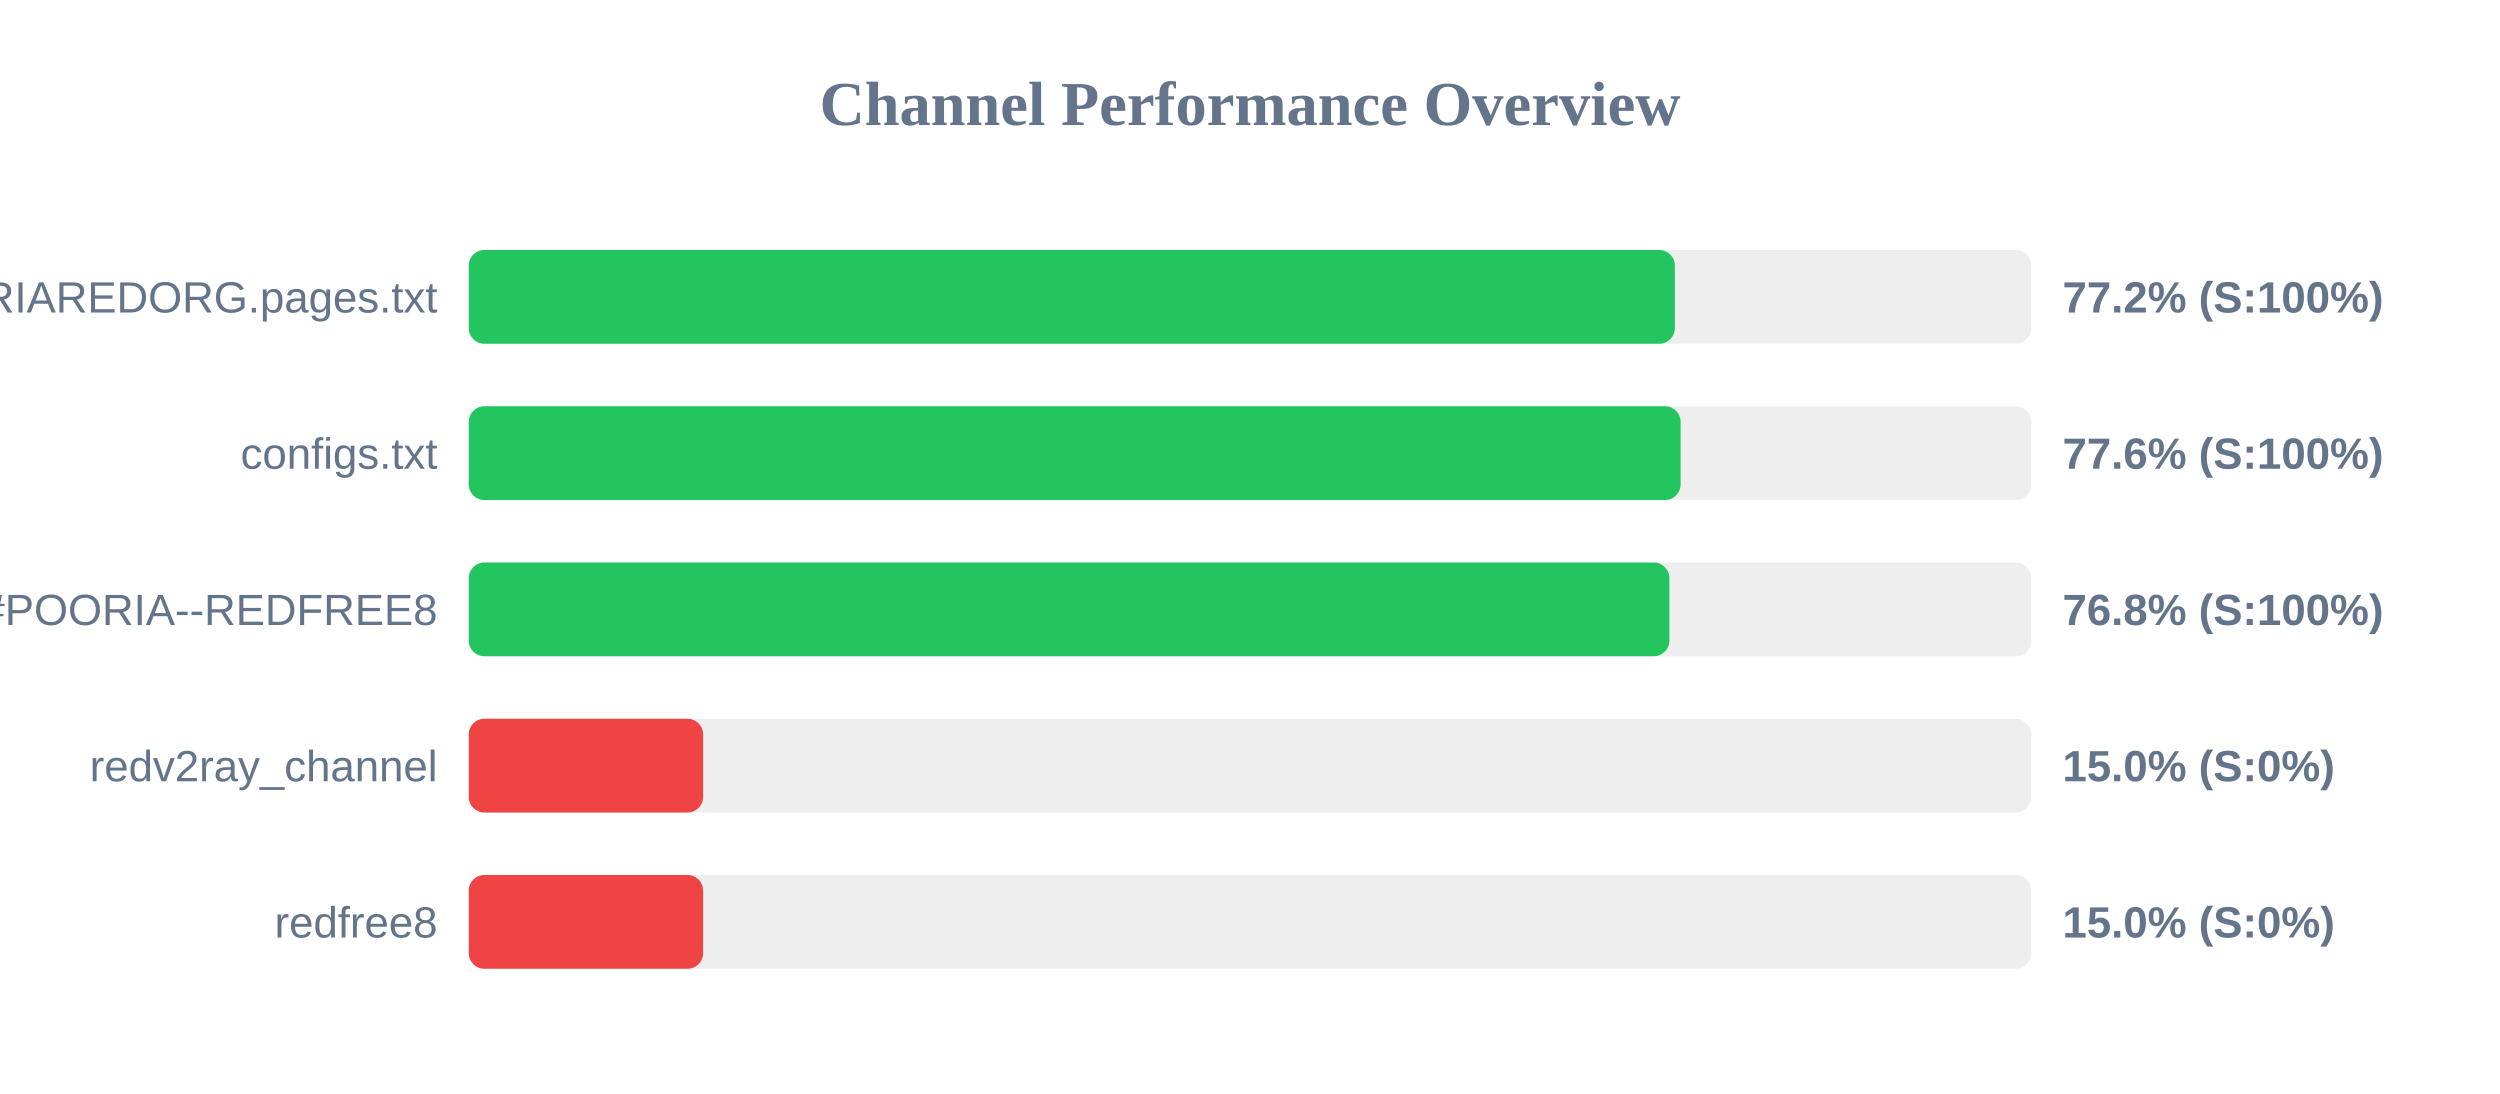
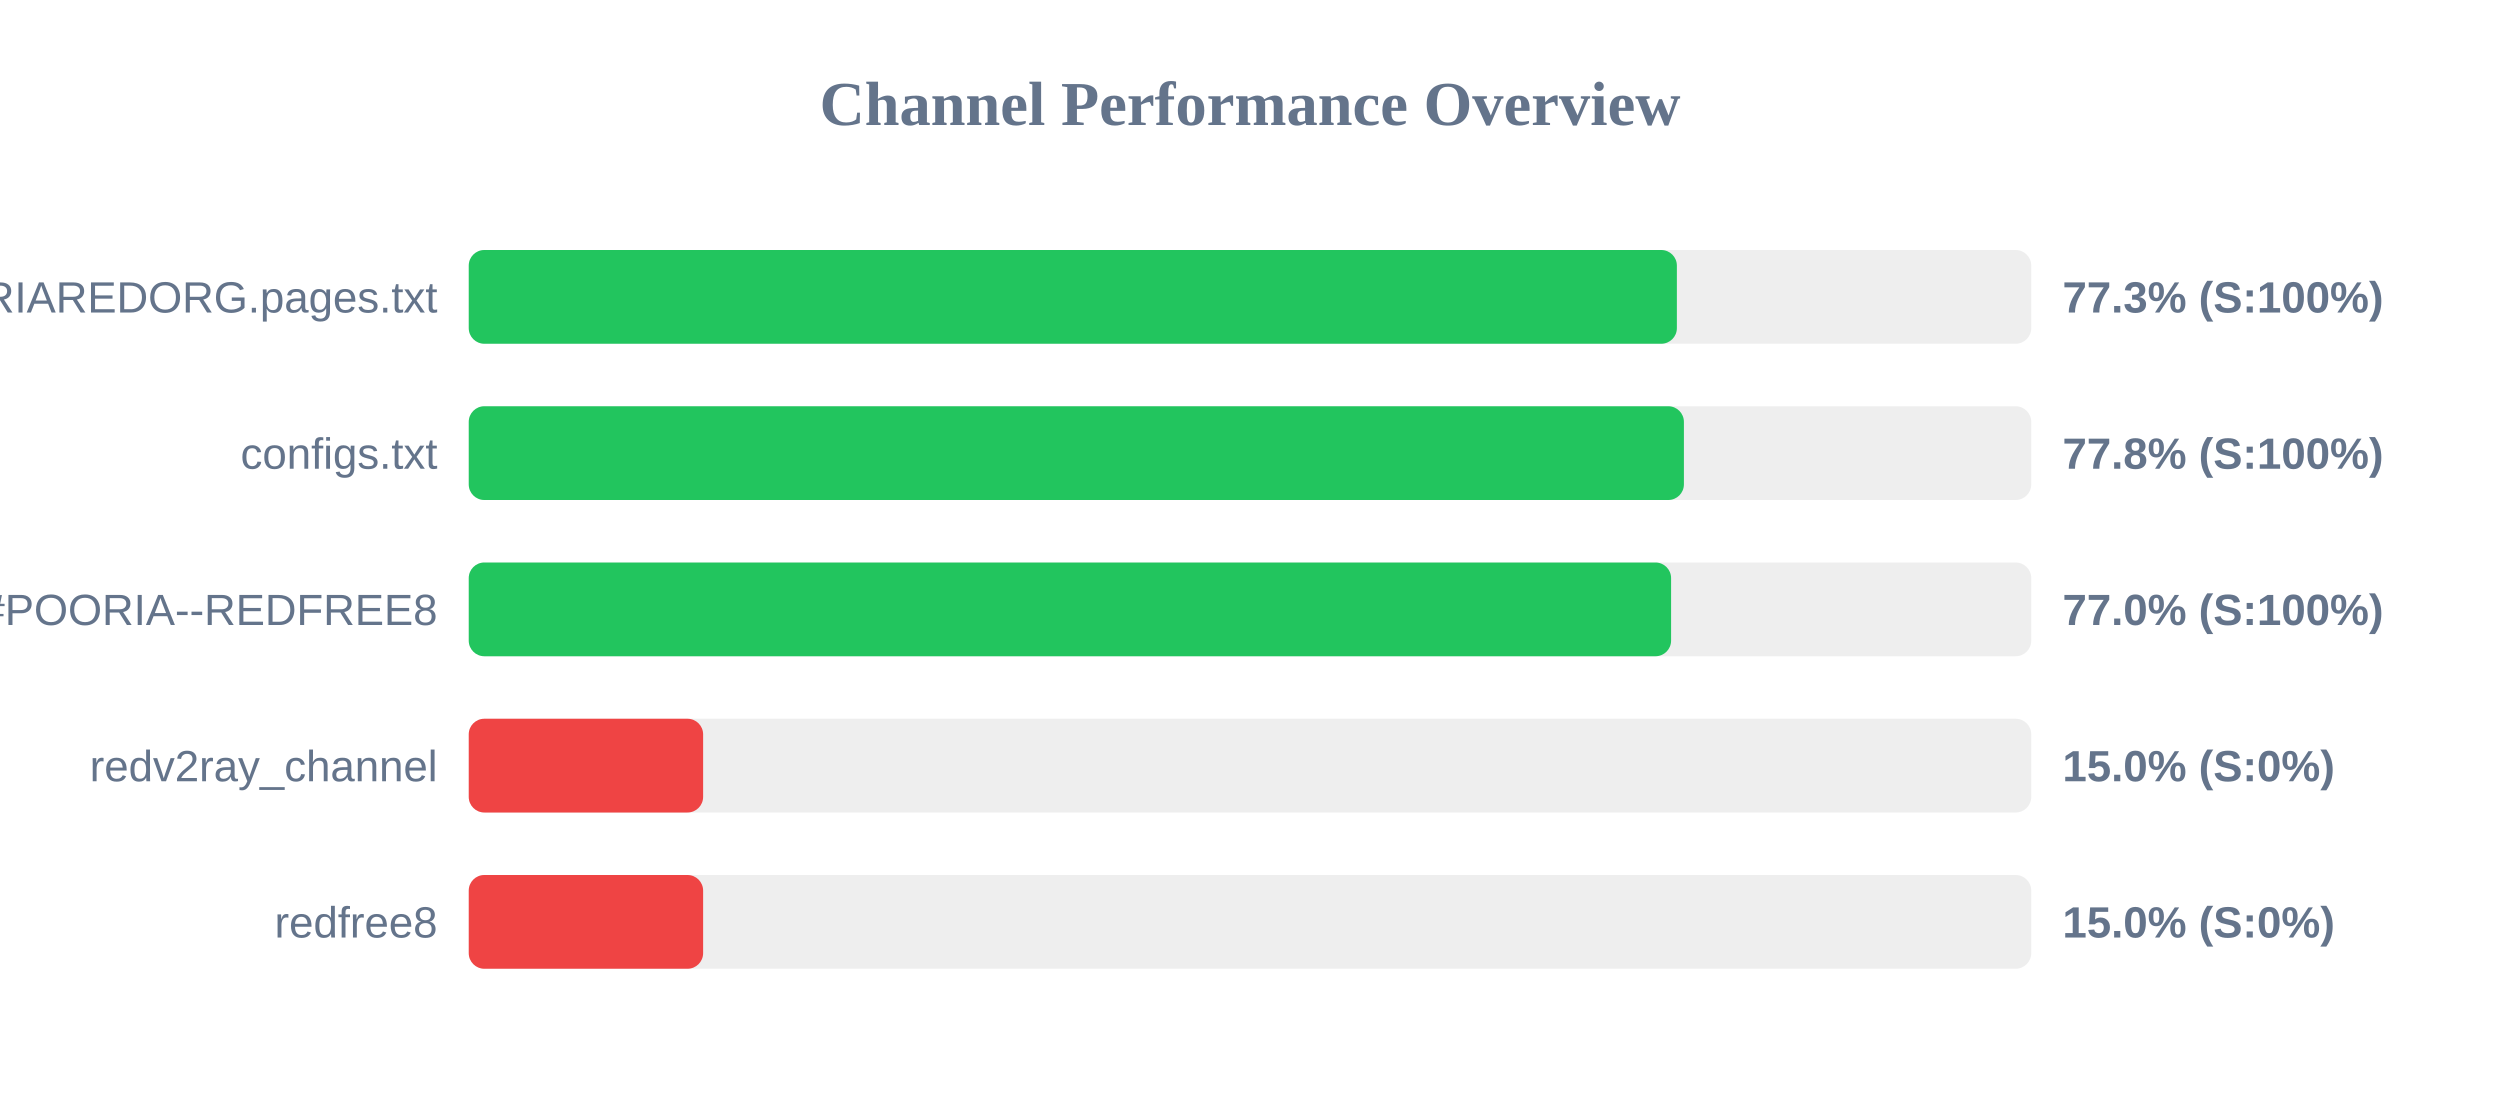
<svg xmlns="http://www.w3.org/2000/svg" width="800" height="350" version="1.1">
  <style>
        .row { font: 14px Arial; fill: #64748b; }
        .score { font: bold 14px Arial; fill: #64748b; }
    </style>
  <text x="400" y="40" text-anchor="middle" font-size="20px" font-weight="bold" fill="#64748b">Channel Performance Overview</text>
  <rect x="150" y="80" width="500" height="30" fill="#eee" rx="5" />
-   <rect x="150" y="80" width="385.95" height="30" fill="#22c55e" rx="5" />
+   <rect x="150" y="80" width="386.6" height="30" fill="#22c55e" rx="5" />
  <text x="140" y="100" text-anchor="end" class="row">POORIAREDORG.pages.txt</text>
-   <text x="660" y="100" text-anchor="start" class="score">77.2% (S:100%)</text>
+   <text x="660" y="100" text-anchor="start" class="score">77.3% (S:100%)</text>
  <rect x="150" y="130" width="500" height="30" fill="#eee" rx="5" />
-   <rect x="150" y="130" width="387.8" height="30" fill="#22c55e" rx="5" />
+   <rect x="150" y="130" width="388.85" height="30" fill="#22c55e" rx="5" />
  <text x="140" y="150" text-anchor="end" class="row">configs.txt</text>
-   <text x="660" y="150" text-anchor="start" class="score">77.6% (S:100%)</text>
+   <text x="660" y="150" text-anchor="start" class="score">77.8% (S:100%)</text>
  <rect x="150" y="180" width="500" height="30" fill="#eee" rx="5" />
-   <rect x="150" y="180" width="384.2" height="30" fill="#22c55e" rx="5" />
+   <rect x="150" y="180" width="384.75" height="30" fill="#22c55e" rx="5" />
  <text x="140" y="200" text-anchor="end" class="row">POORIA--REDFREE8.txt#POORIA--REDFREE8</text>
-   <text x="660" y="200" text-anchor="start" class="score">76.8% (S:100%)</text>
+   <text x="660" y="200" text-anchor="start" class="score">77.0% (S:100%)</text>
  <rect x="150" y="230" width="500" height="30" fill="#eee" rx="5" />
  <rect x="150" y="230" width="75.0" height="30" fill="#ef4444" rx="5" />
  <text x="140" y="250" text-anchor="end" class="row">redv2ray_channel</text>
  <text x="660" y="250" text-anchor="start" class="score">15.0% (S:0%)</text>
  <rect x="150" y="280" width="500" height="30" fill="#eee" rx="5" />
  <rect x="150" y="280" width="75.0" height="30" fill="#ef4444" rx="5" />
  <text x="140" y="300" text-anchor="end" class="row">redfree8</text>
  <text x="660" y="300" text-anchor="start" class="score">15.0% (S:0%)</text>
</svg>
